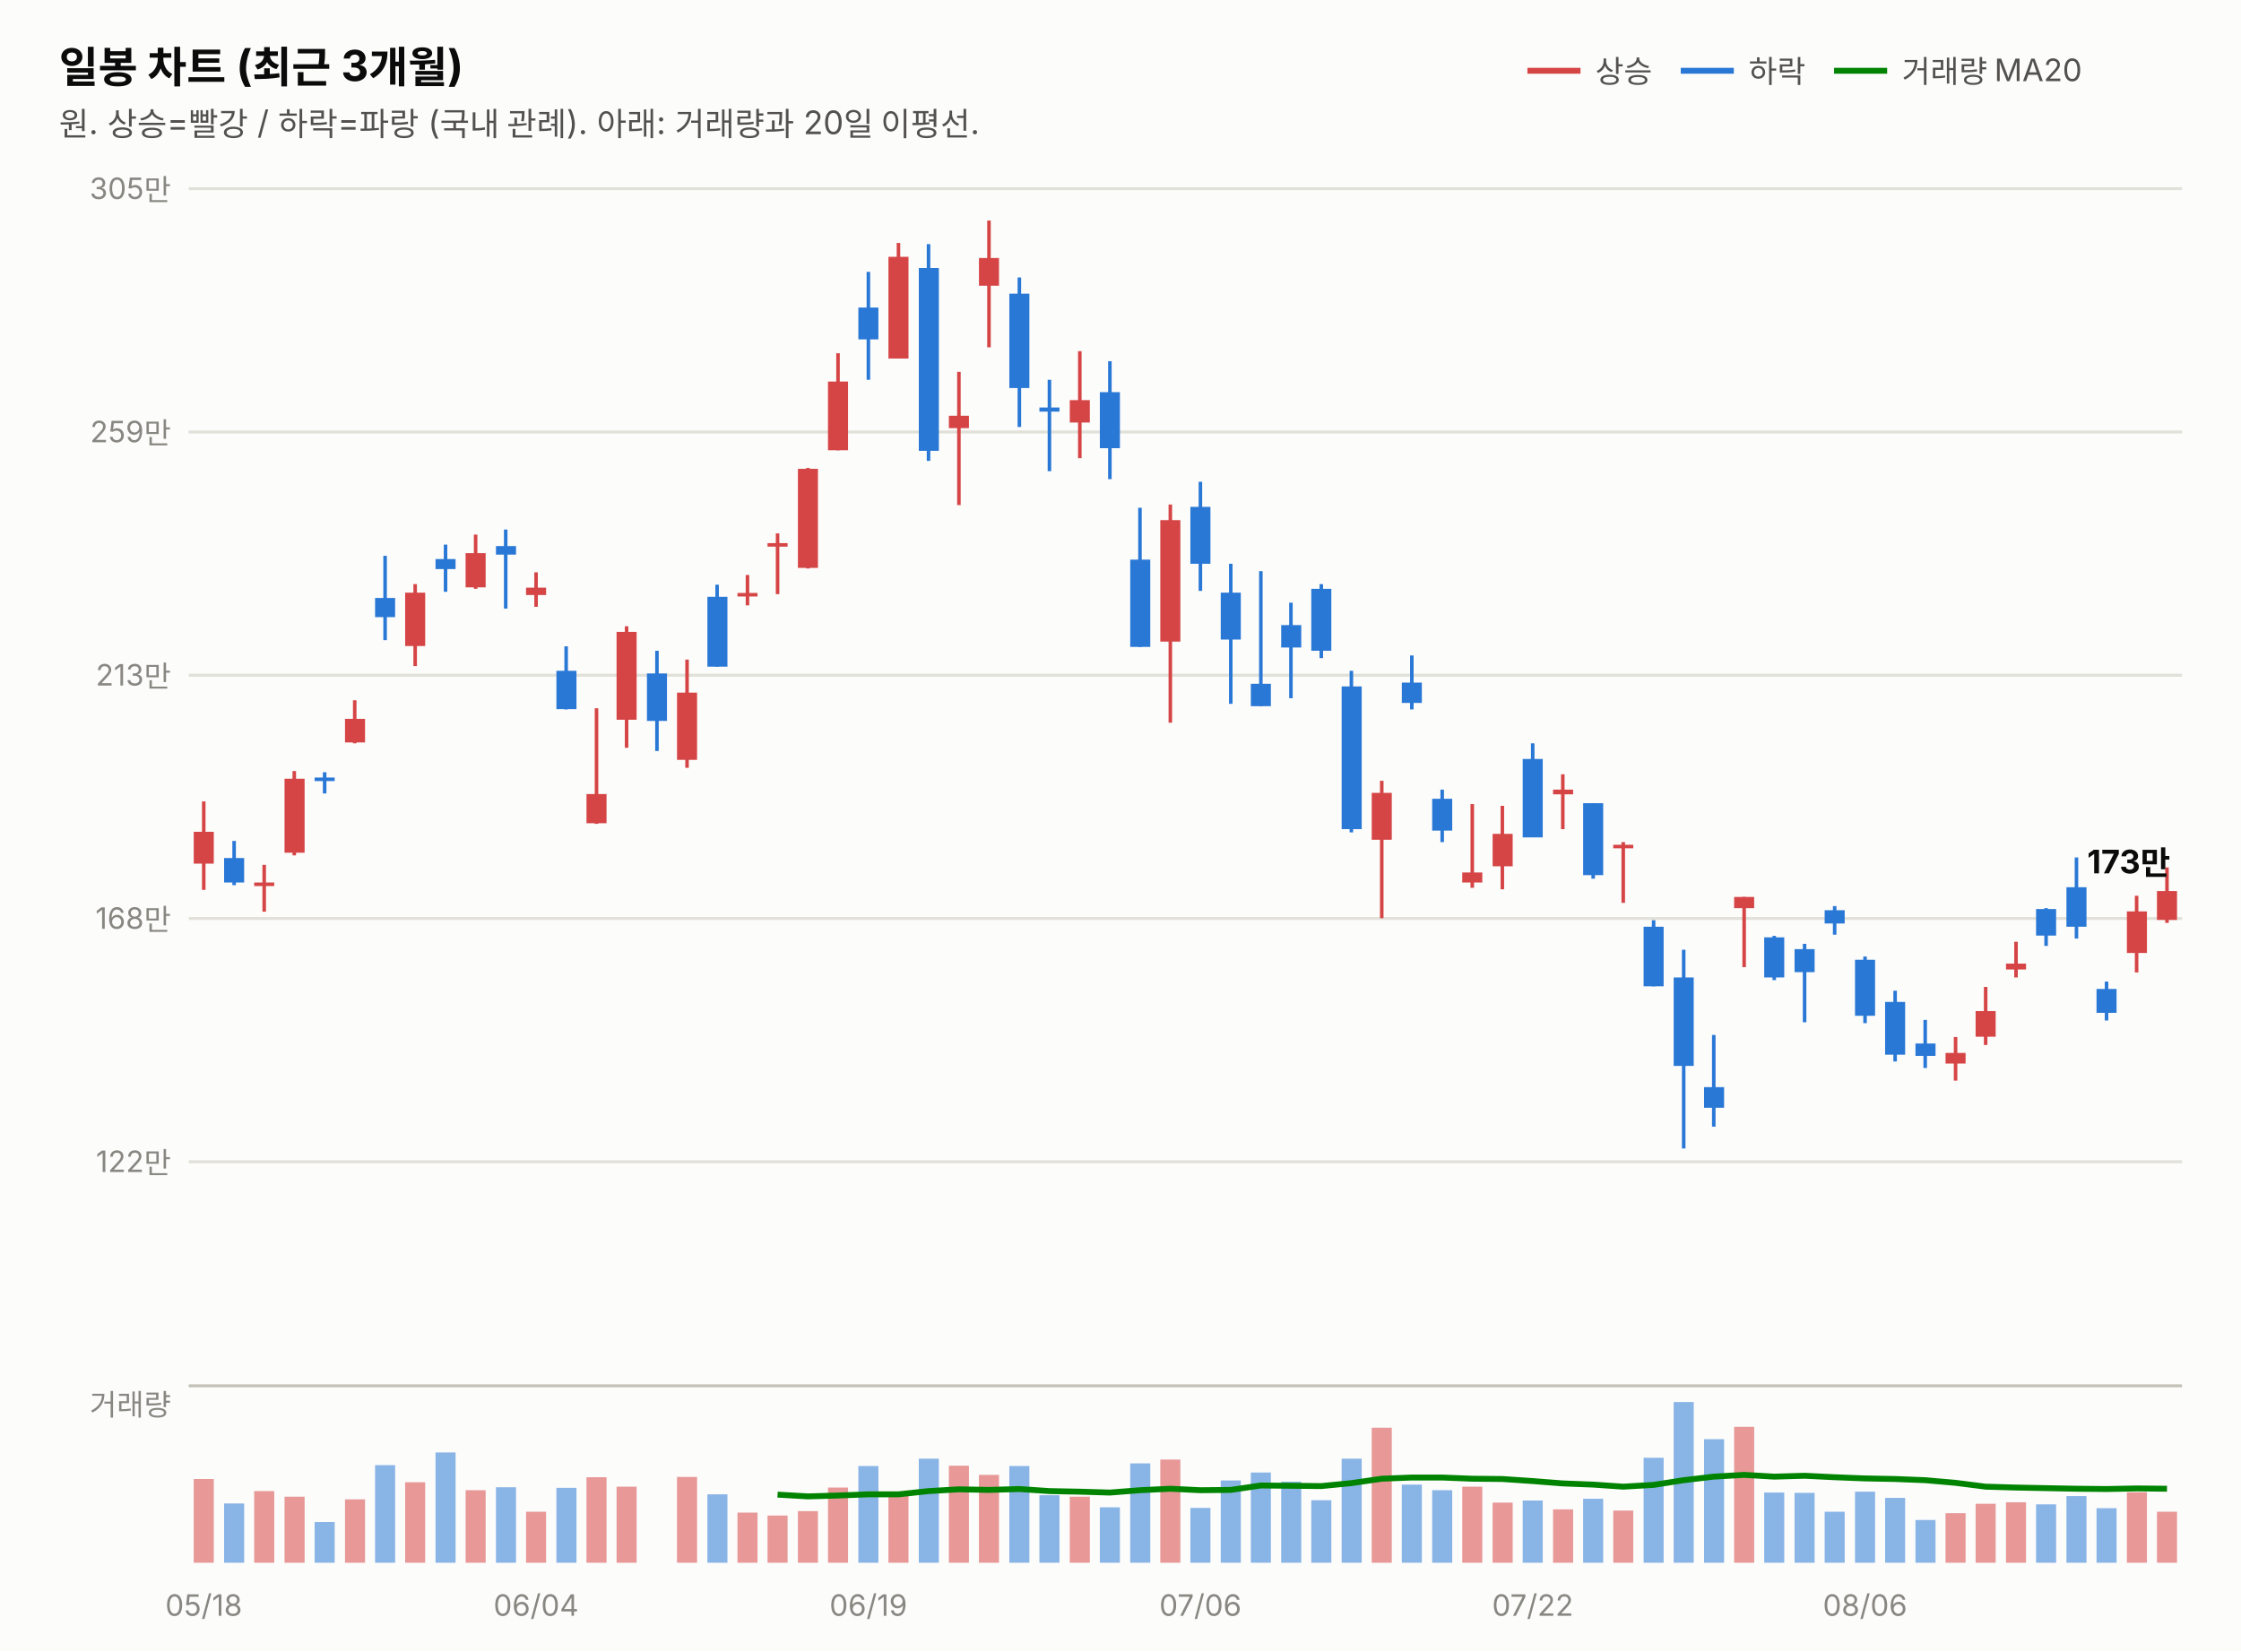
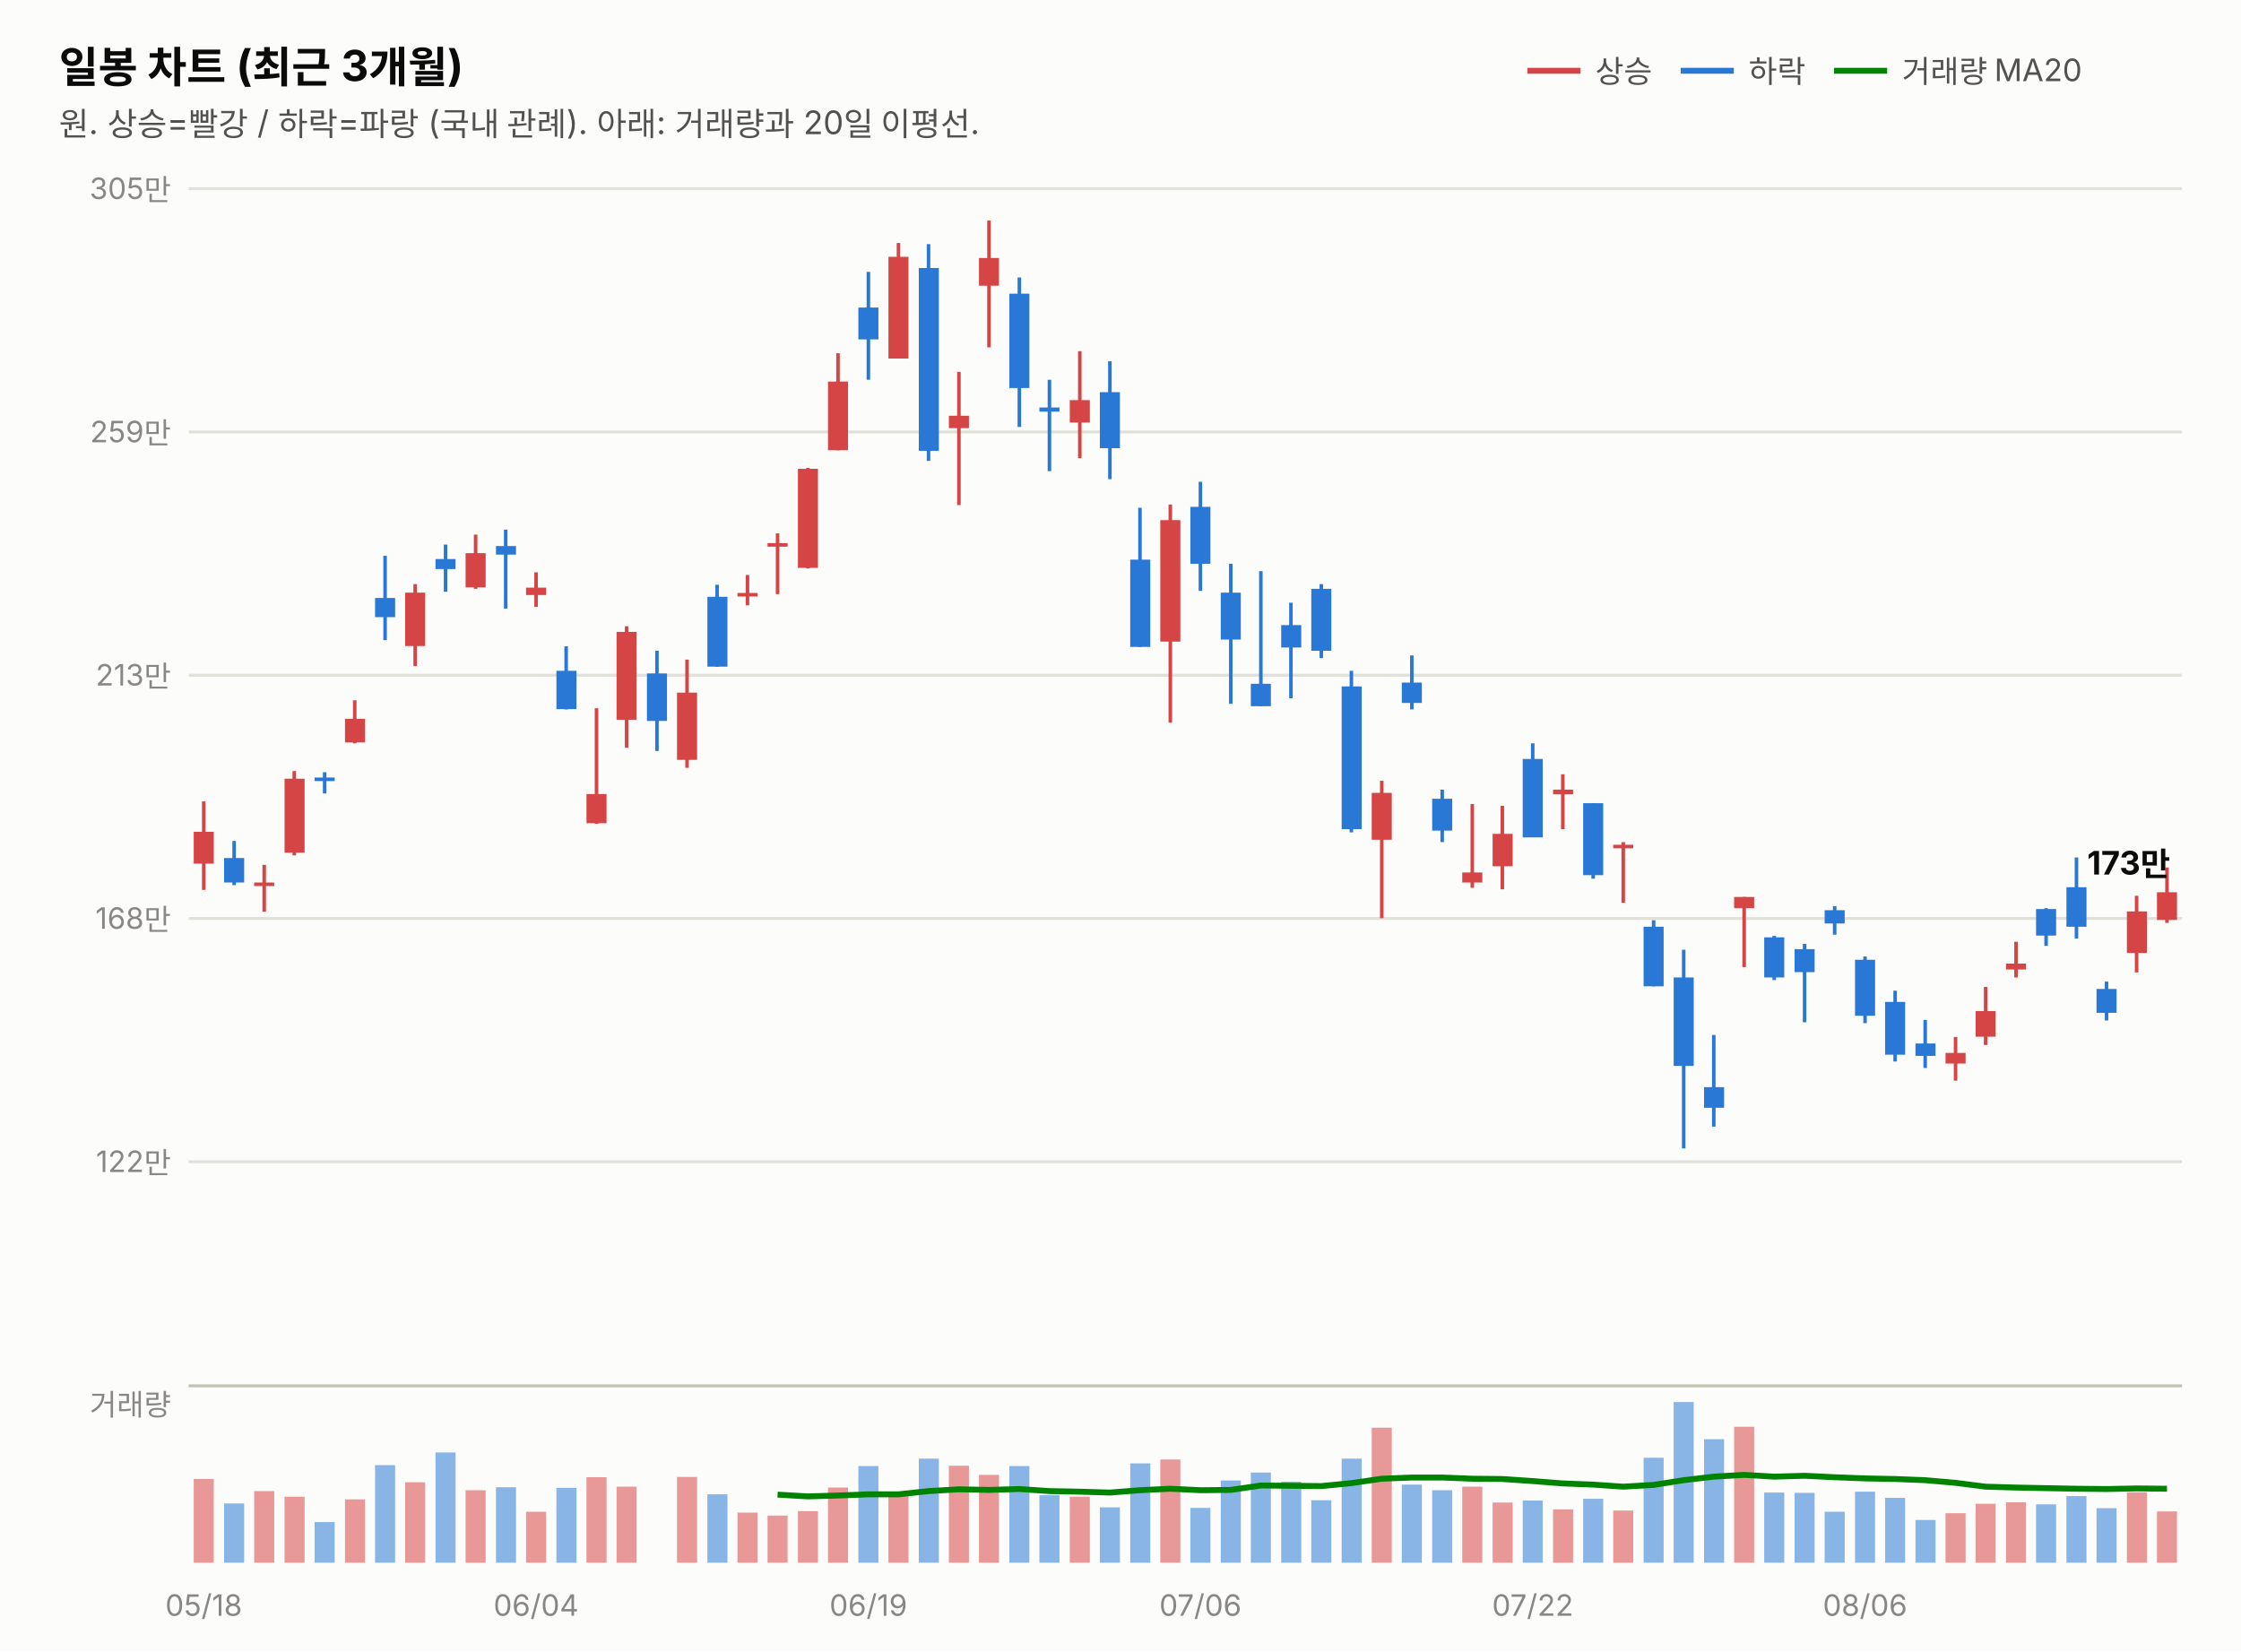
<svg xmlns="http://www.w3.org/2000/svg" width="760" height="560" viewBox="0 0 760 560" font-family="system-ui,-apple-system,&quot;Segoe UI&quot;,&quot;Malgun Gothic&quot;,&quot;Apple SD Gothic Neo&quot;,sans-serif">
  <rect width="760" height="560" fill="#fcfcfb" />
  <text x="20" y="28" font-size="14.5" font-weight="700" fill="#0b0b0b">일봉 차트 (최근 3개월)</text>
  <text x="20" y="46" font-size="11" fill="#52514e">원. 상승=빨강 / 하락=파랑 (국내 관례). 아래: 거래량과 20일 이평선.</text>
  <line x1="518" y1="24" x2="536" y2="24" stroke="#d64545" stroke-width="2" />
  <text x="541" y="28" font-size="10.5" fill="#52514e">상승</text>
  <line x1="570" y1="24" x2="588" y2="24" stroke="#2a78d6" stroke-width="2" />
  <text x="593" y="28" font-size="10.5" fill="#52514e">하락</text>
  <line x1="622" y1="24" x2="640" y2="24" stroke="#008300" stroke-width="2" />
  <text x="645" y="28" font-size="10.5" fill="#52514e">거래량 MA20</text>
  <line x1="64" y1="394.0" x2="740" y2="394.0" stroke="#e1e0d9" stroke-width="1" />
  <text x="58" y="397.5" font-size="10" fill="#898781" text-anchor="end" style="font-variant-numeric:tabular-nums">122만</text>
  <line x1="64" y1="311.5" x2="740" y2="311.5" stroke="#e1e0d9" stroke-width="1" />
  <text x="58" y="315.0" font-size="10" fill="#898781" text-anchor="end" style="font-variant-numeric:tabular-nums">168만</text>
  <line x1="64" y1="229.0" x2="740" y2="229.0" stroke="#e1e0d9" stroke-width="1" />
  <text x="58" y="232.5" font-size="10" fill="#898781" text-anchor="end" style="font-variant-numeric:tabular-nums">213만</text>
  <line x1="64" y1="146.5" x2="740" y2="146.5" stroke="#e1e0d9" stroke-width="1" />
  <text x="58" y="150.0" font-size="10" fill="#898781" text-anchor="end" style="font-variant-numeric:tabular-nums">259만</text>
  <line x1="64" y1="64.0" x2="740" y2="64.0" stroke="#e1e0d9" stroke-width="1" />
  <text x="58" y="67.5" font-size="10" fill="#898781" text-anchor="end" style="font-variant-numeric:tabular-nums">305만</text>
  <line x1="69.1" y1="271.8" x2="69.1" y2="301.8" stroke="#d64545" stroke-width="1.2" />
  <rect x="65.7" y="282.1" width="6.8" height="10.8" fill="#d64545" />
  <line x1="79.4" y1="285.2" x2="79.4" y2="300.2" stroke="#2a78d6" stroke-width="1.2" />
  <rect x="76.0" y="291.0" width="6.8" height="8.3" fill="#2a78d6" />
  <line x1="89.6" y1="293.3" x2="89.6" y2="309.2" stroke="#d64545" stroke-width="1.2" />
  <rect x="86.2" y="299.3" width="6.8" height="1.2" fill="#d64545" />
  <line x1="99.8" y1="261.5" x2="99.8" y2="290.1" stroke="#d64545" stroke-width="1.2" />
  <rect x="96.5" y="264.1" width="6.8" height="25.1" fill="#d64545" />
  <line x1="110.1" y1="261.9" x2="110.1" y2="269.1" stroke="#2a78d6" stroke-width="1.2" />
  <rect x="106.7" y="263.7" width="6.8" height="1.2" fill="#2a78d6" />
  <line x1="120.3" y1="237.5" x2="120.3" y2="252.1" stroke="#d64545" stroke-width="1.2" />
  <rect x="117.0" y="243.8" width="6.8" height="8.0" fill="#d64545" />
  <line x1="130.6" y1="188.5" x2="130.6" y2="217.1" stroke="#2a78d6" stroke-width="1.2" />
  <rect x="127.2" y="202.8" width="6.8" height="6.5" fill="#2a78d6" />
  <line x1="140.8" y1="198.1" x2="140.8" y2="225.9" stroke="#d64545" stroke-width="1.2" />
  <rect x="137.4" y="201.0" width="6.8" height="18.1" fill="#d64545" />
  <line x1="151.1" y1="184.7" x2="151.1" y2="200.7" stroke="#2a78d6" stroke-width="1.2" />
  <rect x="147.7" y="189.6" width="6.8" height="3.4" fill="#2a78d6" />
  <line x1="161.3" y1="181.3" x2="161.3" y2="199.7" stroke="#d64545" stroke-width="1.2" />
  <rect x="157.9" y="187.6" width="6.8" height="11.6" fill="#d64545" />
  <line x1="171.5" y1="179.6" x2="171.5" y2="206.4" stroke="#2a78d6" stroke-width="1.2" />
  <rect x="168.2" y="185.2" width="6.8" height="2.9" fill="#2a78d6" />
  <line x1="181.8" y1="194.1" x2="181.8" y2="205.8" stroke="#d64545" stroke-width="1.2" />
  <rect x="178.4" y="199.3" width="6.8" height="2.5" fill="#d64545" />
  <line x1="192.0" y1="219.2" x2="192.0" y2="240.6" stroke="#2a78d6" stroke-width="1.2" />
  <rect x="188.7" y="227.5" width="6.8" height="13.0" fill="#2a78d6" />
  <line x1="202.3" y1="240.2" x2="202.3" y2="279.4" stroke="#d64545" stroke-width="1.2" />
  <rect x="198.9" y="269.3" width="6.8" height="9.9" fill="#d64545" />
  <line x1="212.5" y1="212.4" x2="212.5" y2="253.6" stroke="#d64545" stroke-width="1.2" />
  <rect x="209.1" y="214.3" width="6.8" height="29.8" fill="#d64545" />
  <line x1="222.8" y1="220.7" x2="222.8" y2="254.7" stroke="#2a78d6" stroke-width="1.2" />
  <rect x="219.4" y="228.4" width="6.8" height="16.1" fill="#2a78d6" />
  <line x1="233.0" y1="223.7" x2="233.0" y2="260.4" stroke="#d64545" stroke-width="1.2" />
  <rect x="229.6" y="234.9" width="6.8" height="22.8" fill="#d64545" />
  <line x1="243.2" y1="198.3" x2="243.2" y2="226.1" stroke="#2a78d6" stroke-width="1.2" />
  <rect x="239.9" y="202.4" width="6.8" height="23.7" fill="#2a78d6" />
  <line x1="253.5" y1="195.0" x2="253.5" y2="205.3" stroke="#d64545" stroke-width="1.2" />
  <rect x="250.1" y="201.1" width="6.8" height="1.2" fill="#d64545" />
  <line x1="263.7" y1="180.9" x2="263.7" y2="201.5" stroke="#d64545" stroke-width="1.2" />
  <rect x="260.3" y="184.2" width="6.8" height="1.2" fill="#d64545" />
  <line x1="274.0" y1="158.7" x2="274.0" y2="192.8" stroke="#d64545" stroke-width="1.2" />
  <rect x="270.6" y="159.0" width="6.8" height="33.6" fill="#d64545" />
  <line x1="284.2" y1="119.8" x2="284.2" y2="152.7" stroke="#d64545" stroke-width="1.2" />
  <rect x="280.8" y="129.4" width="6.8" height="23.3" fill="#d64545" />
  <line x1="294.5" y1="92.2" x2="294.5" y2="128.8" stroke="#2a78d6" stroke-width="1.2" />
  <rect x="291.1" y="104.3" width="6.8" height="10.8" fill="#2a78d6" />
  <line x1="304.7" y1="82.4" x2="304.7" y2="121.6" stroke="#d64545" stroke-width="1.2" />
  <rect x="301.3" y="87.1" width="6.8" height="34.5" fill="#d64545" />
  <line x1="314.9" y1="82.8" x2="314.9" y2="156.3" stroke="#2a78d6" stroke-width="1.2" />
  <rect x="311.6" y="90.9" width="6.8" height="62.0" fill="#2a78d6" />
  <line x1="325.2" y1="126.1" x2="325.2" y2="171.3" stroke="#d64545" stroke-width="1.2" />
  <rect x="321.8" y="141.0" width="6.8" height="4.2" fill="#d64545" />
  <line x1="335.4" y1="74.8" x2="335.4" y2="117.8" stroke="#d64545" stroke-width="1.2" />
  <rect x="332.0" y="87.5" width="6.8" height="9.4" fill="#d64545" />
  <line x1="345.7" y1="94.1" x2="345.7" y2="144.8" stroke="#2a78d6" stroke-width="1.2" />
  <rect x="342.3" y="99.6" width="6.8" height="32.0" fill="#2a78d6" />
  <line x1="355.9" y1="128.8" x2="355.9" y2="159.8" stroke="#2a78d6" stroke-width="1.2" />
  <rect x="352.5" y="138.2" width="6.8" height="1.4" fill="#2a78d6" />
  <line x1="366.2" y1="119.1" x2="366.2" y2="155.4" stroke="#d64545" stroke-width="1.2" />
  <rect x="362.8" y="135.7" width="6.8" height="7.6" fill="#d64545" />
  <line x1="376.4" y1="122.5" x2="376.4" y2="162.5" stroke="#2a78d6" stroke-width="1.2" />
  <rect x="373.0" y="133.0" width="6.8" height="19.0" fill="#2a78d6" />
  <line x1="386.6" y1="172.2" x2="386.6" y2="219.4" stroke="#2a78d6" stroke-width="1.2" />
  <rect x="383.3" y="189.8" width="6.8" height="29.6" fill="#2a78d6" />
  <line x1="396.9" y1="171.1" x2="396.9" y2="245.1" stroke="#d64545" stroke-width="1.2" />
  <rect x="393.5" y="176.4" width="6.8" height="41.2" fill="#d64545" />
  <line x1="407.1" y1="163.4" x2="407.1" y2="200.4" stroke="#2a78d6" stroke-width="1.2" />
  <rect x="403.7" y="171.9" width="6.8" height="19.3" fill="#2a78d6" />
  <line x1="417.4" y1="191.2" x2="417.4" y2="238.7" stroke="#2a78d6" stroke-width="1.2" />
  <rect x="414.0" y="201.0" width="6.8" height="15.9" fill="#2a78d6" />
  <line x1="427.6" y1="193.7" x2="427.6" y2="239.5" stroke="#2a78d6" stroke-width="1.2" />
  <rect x="424.2" y="231.9" width="6.8" height="7.6" fill="#2a78d6" />
  <line x1="437.8" y1="204.4" x2="437.8" y2="236.8" stroke="#2a78d6" stroke-width="1.2" />
  <rect x="434.5" y="212.0" width="6.8" height="7.6" fill="#2a78d6" />
  <line x1="448.1" y1="198.1" x2="448.1" y2="223.2" stroke="#2a78d6" stroke-width="1.2" />
  <rect x="444.7" y="199.7" width="6.8" height="21.0" fill="#2a78d6" />
  <line x1="458.3" y1="227.5" x2="458.3" y2="282.3" stroke="#2a78d6" stroke-width="1.2" />
  <rect x="455.0" y="232.8" width="6.8" height="48.4" fill="#2a78d6" />
  <line x1="468.6" y1="264.8" x2="468.6" y2="311.4" stroke="#d64545" stroke-width="1.2" />
  <rect x="465.2" y="268.9" width="6.8" height="15.9" fill="#d64545" />
  <line x1="478.8" y1="222.3" x2="478.8" y2="240.6" stroke="#2a78d6" stroke-width="1.2" />
  <rect x="475.4" y="231.5" width="6.8" height="6.9" fill="#2a78d6" />
  <line x1="489.1" y1="267.8" x2="489.1" y2="285.6" stroke="#2a78d6" stroke-width="1.2" />
  <rect x="485.7" y="270.9" width="6.8" height="10.8" fill="#2a78d6" />
  <line x1="499.3" y1="272.7" x2="499.3" y2="301.1" stroke="#d64545" stroke-width="1.2" />
  <rect x="495.9" y="295.9" width="6.8" height="3.4" fill="#d64545" />
  <line x1="509.5" y1="273.3" x2="509.5" y2="301.6" stroke="#d64545" stroke-width="1.2" />
  <rect x="506.2" y="282.8" width="6.8" height="11.0" fill="#d64545" />
  <line x1="519.8" y1="252.1" x2="519.8" y2="283.9" stroke="#2a78d6" stroke-width="1.2" />
  <rect x="516.4" y="257.4" width="6.8" height="26.6" fill="#2a78d6" />
  <line x1="530.0" y1="262.6" x2="530.0" y2="281.2" stroke="#d64545" stroke-width="1.2" />
  <rect x="526.7" y="267.8" width="6.8" height="1.6" fill="#d64545" />
  <line x1="540.3" y1="272.4" x2="540.3" y2="298.0" stroke="#2a78d6" stroke-width="1.2" />
  <rect x="536.9" y="272.4" width="6.8" height="24.4" fill="#2a78d6" />
  <line x1="550.5" y1="285.6" x2="550.5" y2="306.2" stroke="#d64545" stroke-width="1.2" />
  <rect x="547.1" y="286.5" width="6.8" height="1.2" fill="#d64545" />
  <line x1="560.8" y1="312.1" x2="560.8" y2="334.5" stroke="#2a78d6" stroke-width="1.2" />
  <rect x="557.4" y="314.3" width="6.8" height="20.2" fill="#2a78d6" />
  <line x1="571.0" y1="322.1" x2="571.0" y2="389.5" stroke="#2a78d6" stroke-width="1.2" />
  <rect x="567.6" y="331.5" width="6.8" height="30.0" fill="#2a78d6" />
  <line x1="581.2" y1="351.0" x2="581.2" y2="382.1" stroke="#2a78d6" stroke-width="1.2" />
  <rect x="577.9" y="368.7" width="6.8" height="7.0" fill="#2a78d6" />
  <line x1="591.5" y1="304.2" x2="591.5" y2="328.0" stroke="#d64545" stroke-width="1.2" />
  <rect x="588.1" y="304.2" width="6.8" height="3.8" fill="#d64545" />
  <line x1="601.7" y1="317.4" x2="601.7" y2="332.4" stroke="#2a78d6" stroke-width="1.2" />
  <rect x="598.3" y="317.9" width="6.8" height="13.6" fill="#2a78d6" />
  <line x1="612.0" y1="320.1" x2="612.0" y2="346.7" stroke="#2a78d6" stroke-width="1.2" />
  <rect x="608.6" y="321.9" width="6.8" height="7.8" fill="#2a78d6" />
  <line x1="622.2" y1="307.3" x2="622.2" y2="317.0" stroke="#2a78d6" stroke-width="1.2" />
  <rect x="618.8" y="308.7" width="6.8" height="4.5" fill="#2a78d6" />
  <line x1="632.5" y1="324.4" x2="632.5" y2="347.0" stroke="#2a78d6" stroke-width="1.2" />
  <rect x="629.1" y="325.5" width="6.8" height="19.0" fill="#2a78d6" />
  <line x1="642.7" y1="336.0" x2="642.7" y2="360.0" stroke="#2a78d6" stroke-width="1.2" />
  <rect x="639.3" y="339.8" width="6.8" height="17.9" fill="#2a78d6" />
  <line x1="652.9" y1="345.9" x2="652.9" y2="362.2" stroke="#2a78d6" stroke-width="1.2" />
  <rect x="649.6" y="353.9" width="6.8" height="4.2" fill="#2a78d6" />
  <line x1="663.2" y1="351.7" x2="663.2" y2="366.5" stroke="#d64545" stroke-width="1.2" />
  <rect x="659.8" y="357.1" width="6.8" height="3.6" fill="#d64545" />
  <line x1="673.4" y1="334.7" x2="673.4" y2="354.4" stroke="#d64545" stroke-width="1.2" />
  <rect x="670.0" y="342.9" width="6.8" height="8.7" fill="#d64545" />
  <line x1="683.7" y1="319.4" x2="683.7" y2="331.5" stroke="#d64545" stroke-width="1.2" />
  <rect x="680.3" y="326.8" width="6.8" height="2.0" fill="#d64545" />
  <line x1="693.9" y1="308.0" x2="693.9" y2="320.8" stroke="#2a78d6" stroke-width="1.2" />
  <rect x="690.5" y="308.3" width="6.8" height="9.0" fill="#2a78d6" />
  <line x1="704.2" y1="290.8" x2="704.2" y2="318.3" stroke="#2a78d6" stroke-width="1.2" />
  <rect x="700.8" y="300.9" width="6.8" height="13.4" fill="#2a78d6" />
  <line x1="714.4" y1="332.9" x2="714.4" y2="346.1" stroke="#2a78d6" stroke-width="1.2" />
  <rect x="711.0" y="335.4" width="6.8" height="8.1" fill="#2a78d6" />
  <line x1="724.6" y1="303.8" x2="724.6" y2="329.8" stroke="#d64545" stroke-width="1.2" />
  <rect x="721.3" y="309.1" width="6.8" height="14.1" fill="#d64545" />
  <line x1="734.9" y1="294.2" x2="734.9" y2="313.0" stroke="#d64545" stroke-width="1.2" />
-   <rect x="731.5" y="302.2" width="6.8" height="9.8" fill="#d64545" />
-   <text x="736" y="296.2" font-size="11" font-weight="700" fill="#0b0b0b" text-anchor="end" style="font-variant-numeric:tabular-nums">173만</text>
+   <rect x="731.5" y="302.6" width="6.8" height="9.4" fill="#d64545" />
+   <text x="736" y="296.6" font-size="11" font-weight="700" fill="#0b0b0b" text-anchor="end" style="font-variant-numeric:tabular-nums">173만</text>
  <line x1="64" y1="470" x2="740" y2="470" stroke="#c3c2b7" stroke-width="1" />
  <text x="58" y="480" font-size="10" fill="#898781" text-anchor="end">거래량</text>
  <rect x="65.7" y="501.6" width="6.8" height="28.4" fill="#d64545" opacity="0.55" />
  <rect x="76.0" y="509.9" width="6.8" height="20.1" fill="#2a78d6" opacity="0.55" />
  <rect x="86.2" y="505.7" width="6.8" height="24.3" fill="#d64545" opacity="0.55" />
  <rect x="96.5" y="507.6" width="6.8" height="22.4" fill="#d64545" opacity="0.55" />
  <rect x="106.7" y="516.2" width="6.8" height="13.8" fill="#2a78d6" opacity="0.55" />
  <rect x="117.0" y="508.5" width="6.8" height="21.5" fill="#d64545" opacity="0.55" />
  <rect x="127.2" y="496.9" width="6.8" height="33.1" fill="#2a78d6" opacity="0.55" />
  <rect x="137.4" y="502.7" width="6.8" height="27.3" fill="#d64545" opacity="0.55" />
  <rect x="147.7" y="492.6" width="6.8" height="37.4" fill="#2a78d6" opacity="0.55" />
  <rect x="157.9" y="505.4" width="6.8" height="24.6" fill="#d64545" opacity="0.55" />
  <rect x="168.2" y="504.4" width="6.8" height="25.6" fill="#2a78d6" opacity="0.55" />
  <rect x="178.4" y="512.7" width="6.8" height="17.3" fill="#d64545" opacity="0.55" />
  <rect x="188.7" y="504.6" width="6.8" height="25.4" fill="#2a78d6" opacity="0.55" />
  <rect x="198.9" y="501.0" width="6.8" height="29.0" fill="#d64545" opacity="0.55" />
  <rect x="209.1" y="504.2" width="6.8" height="25.8" fill="#d64545" opacity="0.55" />
  <rect x="219.4" y="530.0" width="6.8" height="0.0" fill="#2a78d6" opacity="0.55" />
  <rect x="229.6" y="500.9" width="6.8" height="29.1" fill="#d64545" opacity="0.55" />
  <rect x="239.9" y="506.8" width="6.8" height="23.2" fill="#2a78d6" opacity="0.55" />
  <rect x="250.1" y="513.0" width="6.8" height="17.0" fill="#d64545" opacity="0.55" />
  <rect x="260.3" y="514.0" width="6.8" height="16.0" fill="#d64545" opacity="0.55" />
  <rect x="270.6" y="512.5" width="6.8" height="17.5" fill="#d64545" opacity="0.55" />
  <rect x="280.8" y="504.5" width="6.8" height="25.5" fill="#d64545" opacity="0.55" />
  <rect x="291.1" y="497.2" width="6.8" height="32.8" fill="#2a78d6" opacity="0.55" />
  <rect x="301.3" y="507.3" width="6.8" height="22.7" fill="#d64545" opacity="0.55" />
  <rect x="311.6" y="494.7" width="6.8" height="35.3" fill="#2a78d6" opacity="0.55" />
  <rect x="321.8" y="497.1" width="6.8" height="32.9" fill="#d64545" opacity="0.55" />
  <rect x="332.0" y="500.2" width="6.8" height="29.8" fill="#d64545" opacity="0.55" />
  <rect x="342.3" y="497.2" width="6.8" height="32.8" fill="#2a78d6" opacity="0.55" />
  <rect x="352.5" y="507.1" width="6.8" height="22.9" fill="#2a78d6" opacity="0.55" />
  <rect x="362.8" y="507.6" width="6.8" height="22.4" fill="#d64545" opacity="0.55" />
  <rect x="373.0" y="511.2" width="6.8" height="18.8" fill="#2a78d6" opacity="0.55" />
  <rect x="383.3" y="496.3" width="6.8" height="33.7" fill="#2a78d6" opacity="0.55" />
  <rect x="393.5" y="495.0" width="6.8" height="35.0" fill="#d64545" opacity="0.55" />
  <rect x="403.7" y="511.4" width="6.8" height="18.6" fill="#2a78d6" opacity="0.55" />
  <rect x="414.0" y="502.1" width="6.8" height="27.9" fill="#2a78d6" opacity="0.55" />
  <rect x="424.2" y="499.4" width="6.8" height="30.6" fill="#2a78d6" opacity="0.55" />
  <rect x="434.5" y="502.5" width="6.8" height="27.5" fill="#2a78d6" opacity="0.55" />
  <rect x="444.7" y="508.8" width="6.8" height="21.2" fill="#2a78d6" opacity="0.55" />
  <rect x="455.0" y="494.7" width="6.8" height="35.3" fill="#2a78d6" opacity="0.55" />
  <rect x="465.2" y="484.2" width="6.8" height="45.8" fill="#d64545" opacity="0.55" />
  <rect x="475.4" y="503.5" width="6.8" height="26.5" fill="#2a78d6" opacity="0.55" />
  <rect x="485.7" y="505.4" width="6.8" height="24.6" fill="#2a78d6" opacity="0.55" />
  <rect x="495.9" y="504.2" width="6.8" height="25.8" fill="#d64545" opacity="0.55" />
  <rect x="506.2" y="509.6" width="6.8" height="20.4" fill="#d64545" opacity="0.55" />
  <rect x="516.4" y="508.9" width="6.8" height="21.1" fill="#2a78d6" opacity="0.55" />
  <rect x="526.7" y="511.9" width="6.8" height="18.1" fill="#d64545" opacity="0.55" />
  <rect x="536.9" y="508.3" width="6.8" height="21.7" fill="#2a78d6" opacity="0.55" />
  <rect x="547.1" y="512.3" width="6.8" height="17.7" fill="#d64545" opacity="0.55" />
  <rect x="557.4" y="494.4" width="6.8" height="35.6" fill="#2a78d6" opacity="0.55" />
  <rect x="567.6" y="475.5" width="6.8" height="54.5" fill="#2a78d6" opacity="0.55" />
  <rect x="577.9" y="488.1" width="6.8" height="41.9" fill="#2a78d6" opacity="0.55" />
  <rect x="588.1" y="483.9" width="6.8" height="46.1" fill="#d64545" opacity="0.55" />
  <rect x="598.3" y="506.2" width="6.8" height="23.8" fill="#2a78d6" opacity="0.55" />
  <rect x="608.6" y="506.3" width="6.8" height="23.7" fill="#2a78d6" opacity="0.55" />
  <rect x="618.8" y="512.7" width="6.8" height="17.3" fill="#2a78d6" opacity="0.55" />
  <rect x="629.1" y="505.9" width="6.8" height="24.1" fill="#2a78d6" opacity="0.55" />
  <rect x="639.3" y="508.0" width="6.8" height="22.0" fill="#2a78d6" opacity="0.55" />
  <rect x="649.6" y="515.5" width="6.8" height="14.5" fill="#2a78d6" opacity="0.55" />
  <rect x="659.8" y="513.2" width="6.8" height="16.8" fill="#d64545" opacity="0.55" />
  <rect x="670.0" y="510.0" width="6.8" height="20.0" fill="#d64545" opacity="0.55" />
  <rect x="680.3" y="509.5" width="6.8" height="20.5" fill="#d64545" opacity="0.55" />
  <rect x="690.5" y="510.2" width="6.8" height="19.8" fill="#2a78d6" opacity="0.55" />
  <rect x="700.8" y="507.4" width="6.8" height="22.6" fill="#2a78d6" opacity="0.55" />
  <rect x="711.0" y="511.5" width="6.8" height="18.5" fill="#2a78d6" opacity="0.55" />
  <rect x="721.3" y="506.1" width="6.8" height="23.9" fill="#d64545" opacity="0.55" />
-   <rect x="731.5" y="512.7" width="6.8" height="17.3" fill="#d64545" opacity="0.55" />
+   <rect x="731.5" y="512.6" width="6.8" height="17.4" fill="#d64545" opacity="0.55" />
  <path d="M263.7,506.9 L274.0,507.5 L284.2,507.2 L294.5,506.8 L304.7,506.8 L314.9,505.7 L325.2,505.1 L335.4,505.3 L345.7,505.0 L355.9,505.7 L366.2,505.9 L376.4,506.2 L386.6,505.4 L396.9,504.9 L407.1,505.4 L417.4,505.3 L427.6,503.8 L437.8,503.9 L448.1,504.0 L458.3,503.0 L468.6,501.5 L478.8,501.1 L489.1,501.1 L499.3,501.5 L509.5,501.6 L519.8,502.3 L530.0,503.1 L540.3,503.5 L550.5,504.2 L560.8,503.6 L571.0,502.0 L581.2,500.8 L591.5,500.2 L601.7,500.8 L612.0,500.5 L622.2,501.0 L632.5,501.4 L642.7,501.6 L652.9,502.0 L663.2,502.9 L673.4,504.2 L683.7,504.5 L693.9,504.7 L704.2,504.9 L714.4,505.0 L724.6,504.8 L734.9,504.9" fill="none" stroke="#008300" stroke-width="2" />
  <text x="69.1" y="548" font-size="10" fill="#898781" text-anchor="middle">05/18</text>
  <text x="181.8" y="548" font-size="10" fill="#898781" text-anchor="middle">06/04</text>
  <text x="294.5" y="548" font-size="10" fill="#898781" text-anchor="middle">06/19</text>
  <text x="407.1" y="548" font-size="10" fill="#898781" text-anchor="middle">07/06</text>
  <text x="519.8" y="548" font-size="10" fill="#898781" text-anchor="middle">07/22</text>
  <text x="632.5" y="548" font-size="10" fill="#898781" text-anchor="middle">08/06</text>
</svg>
